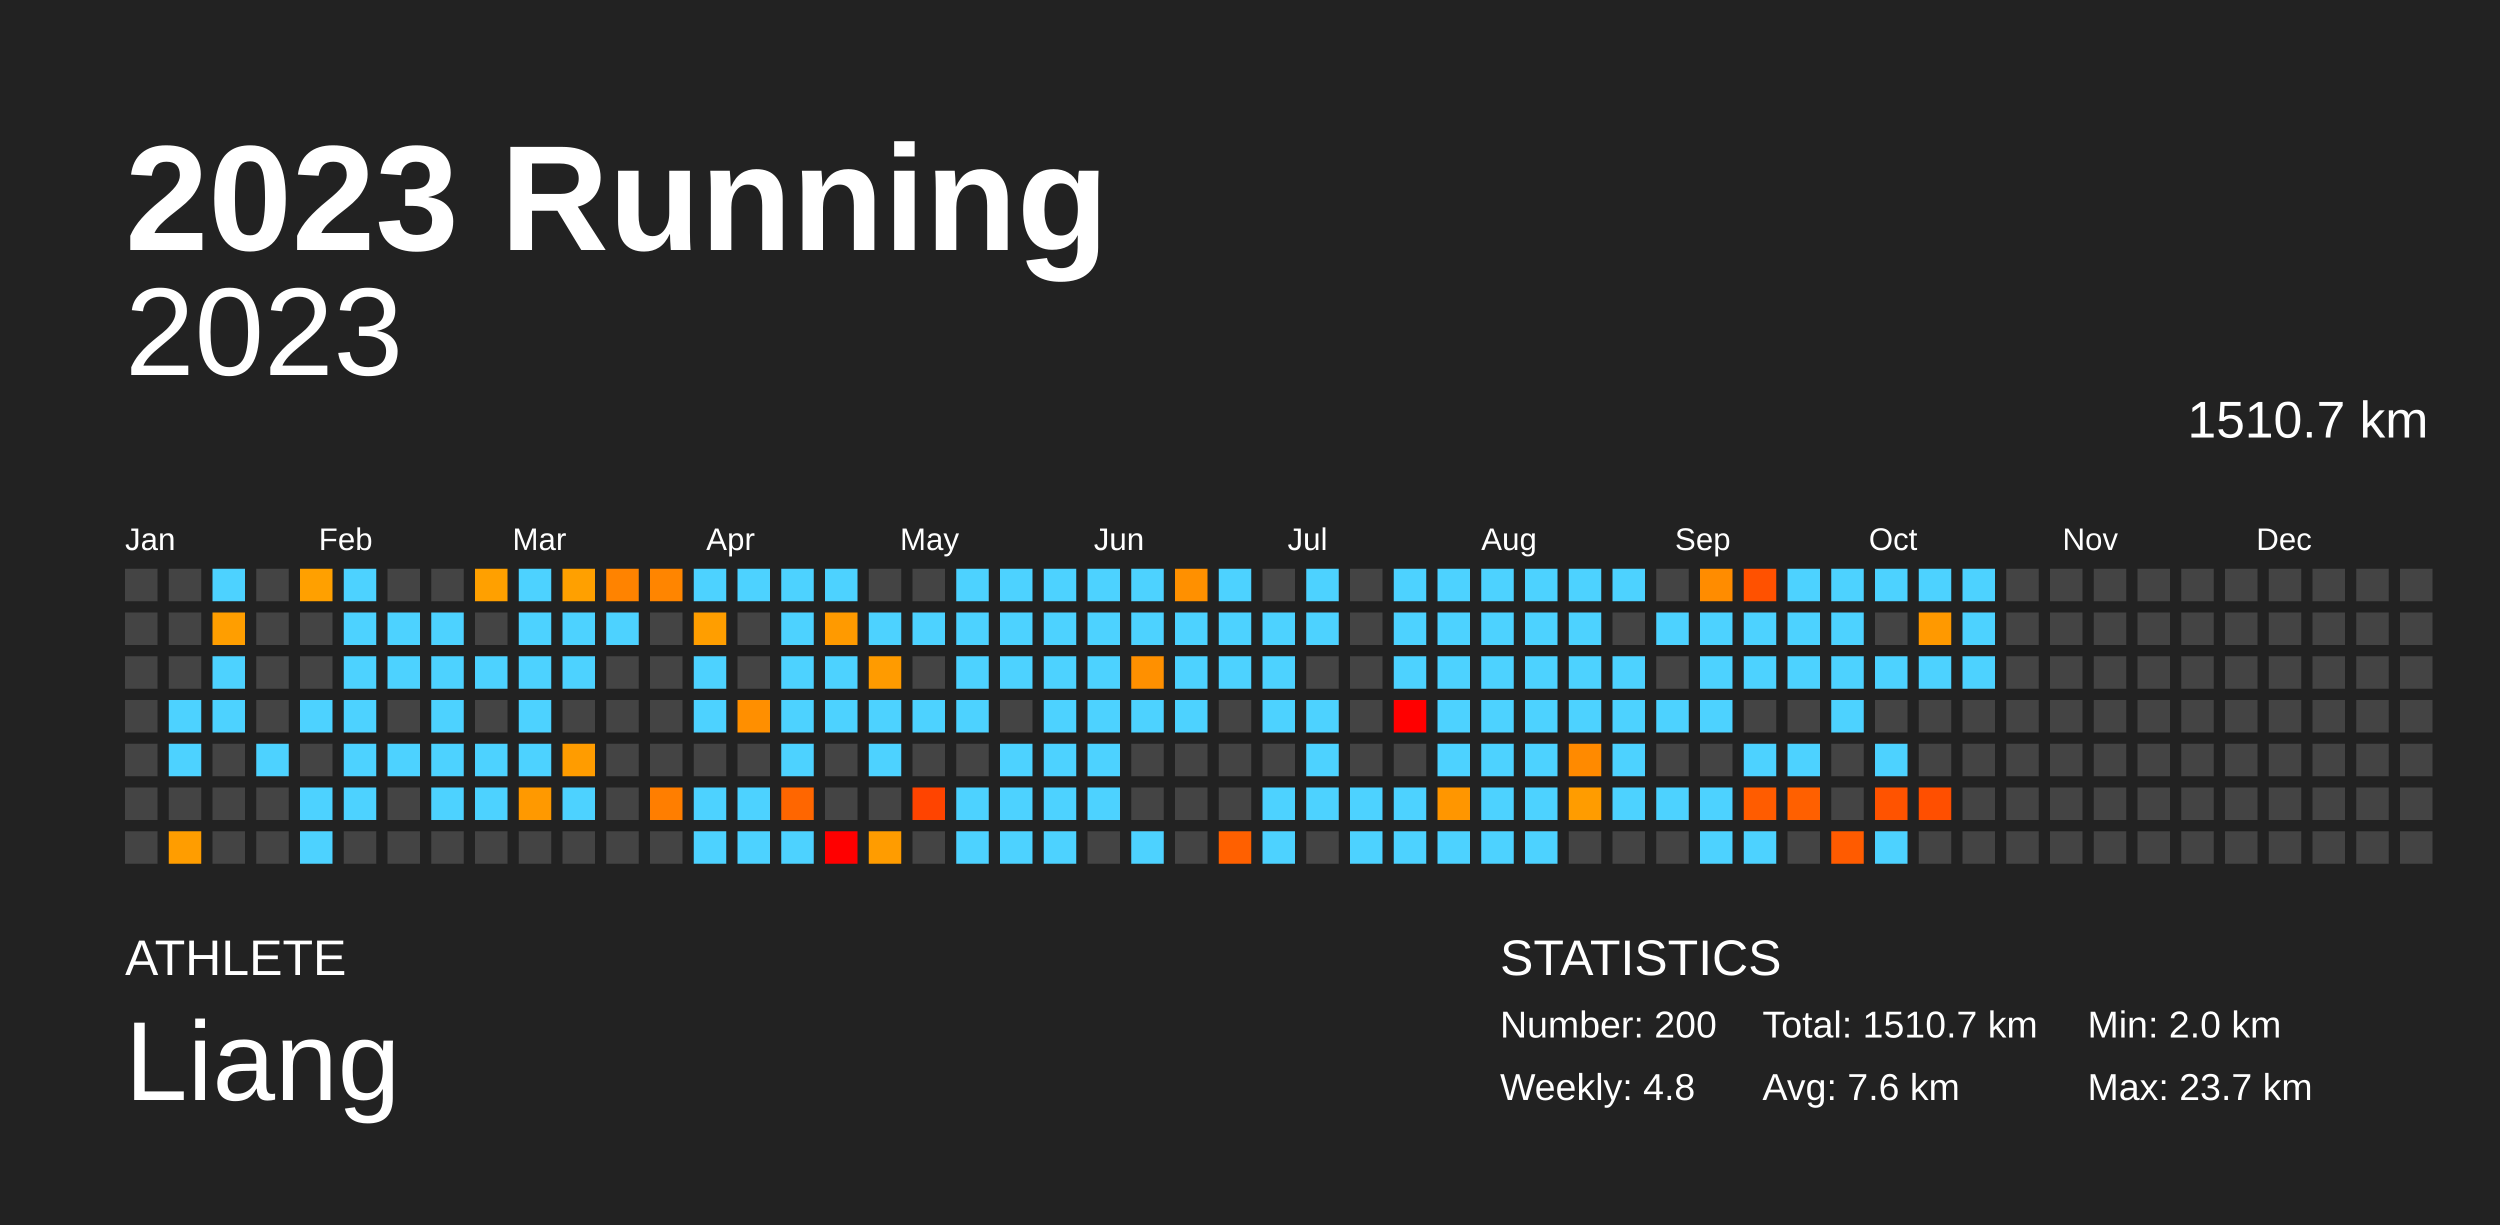
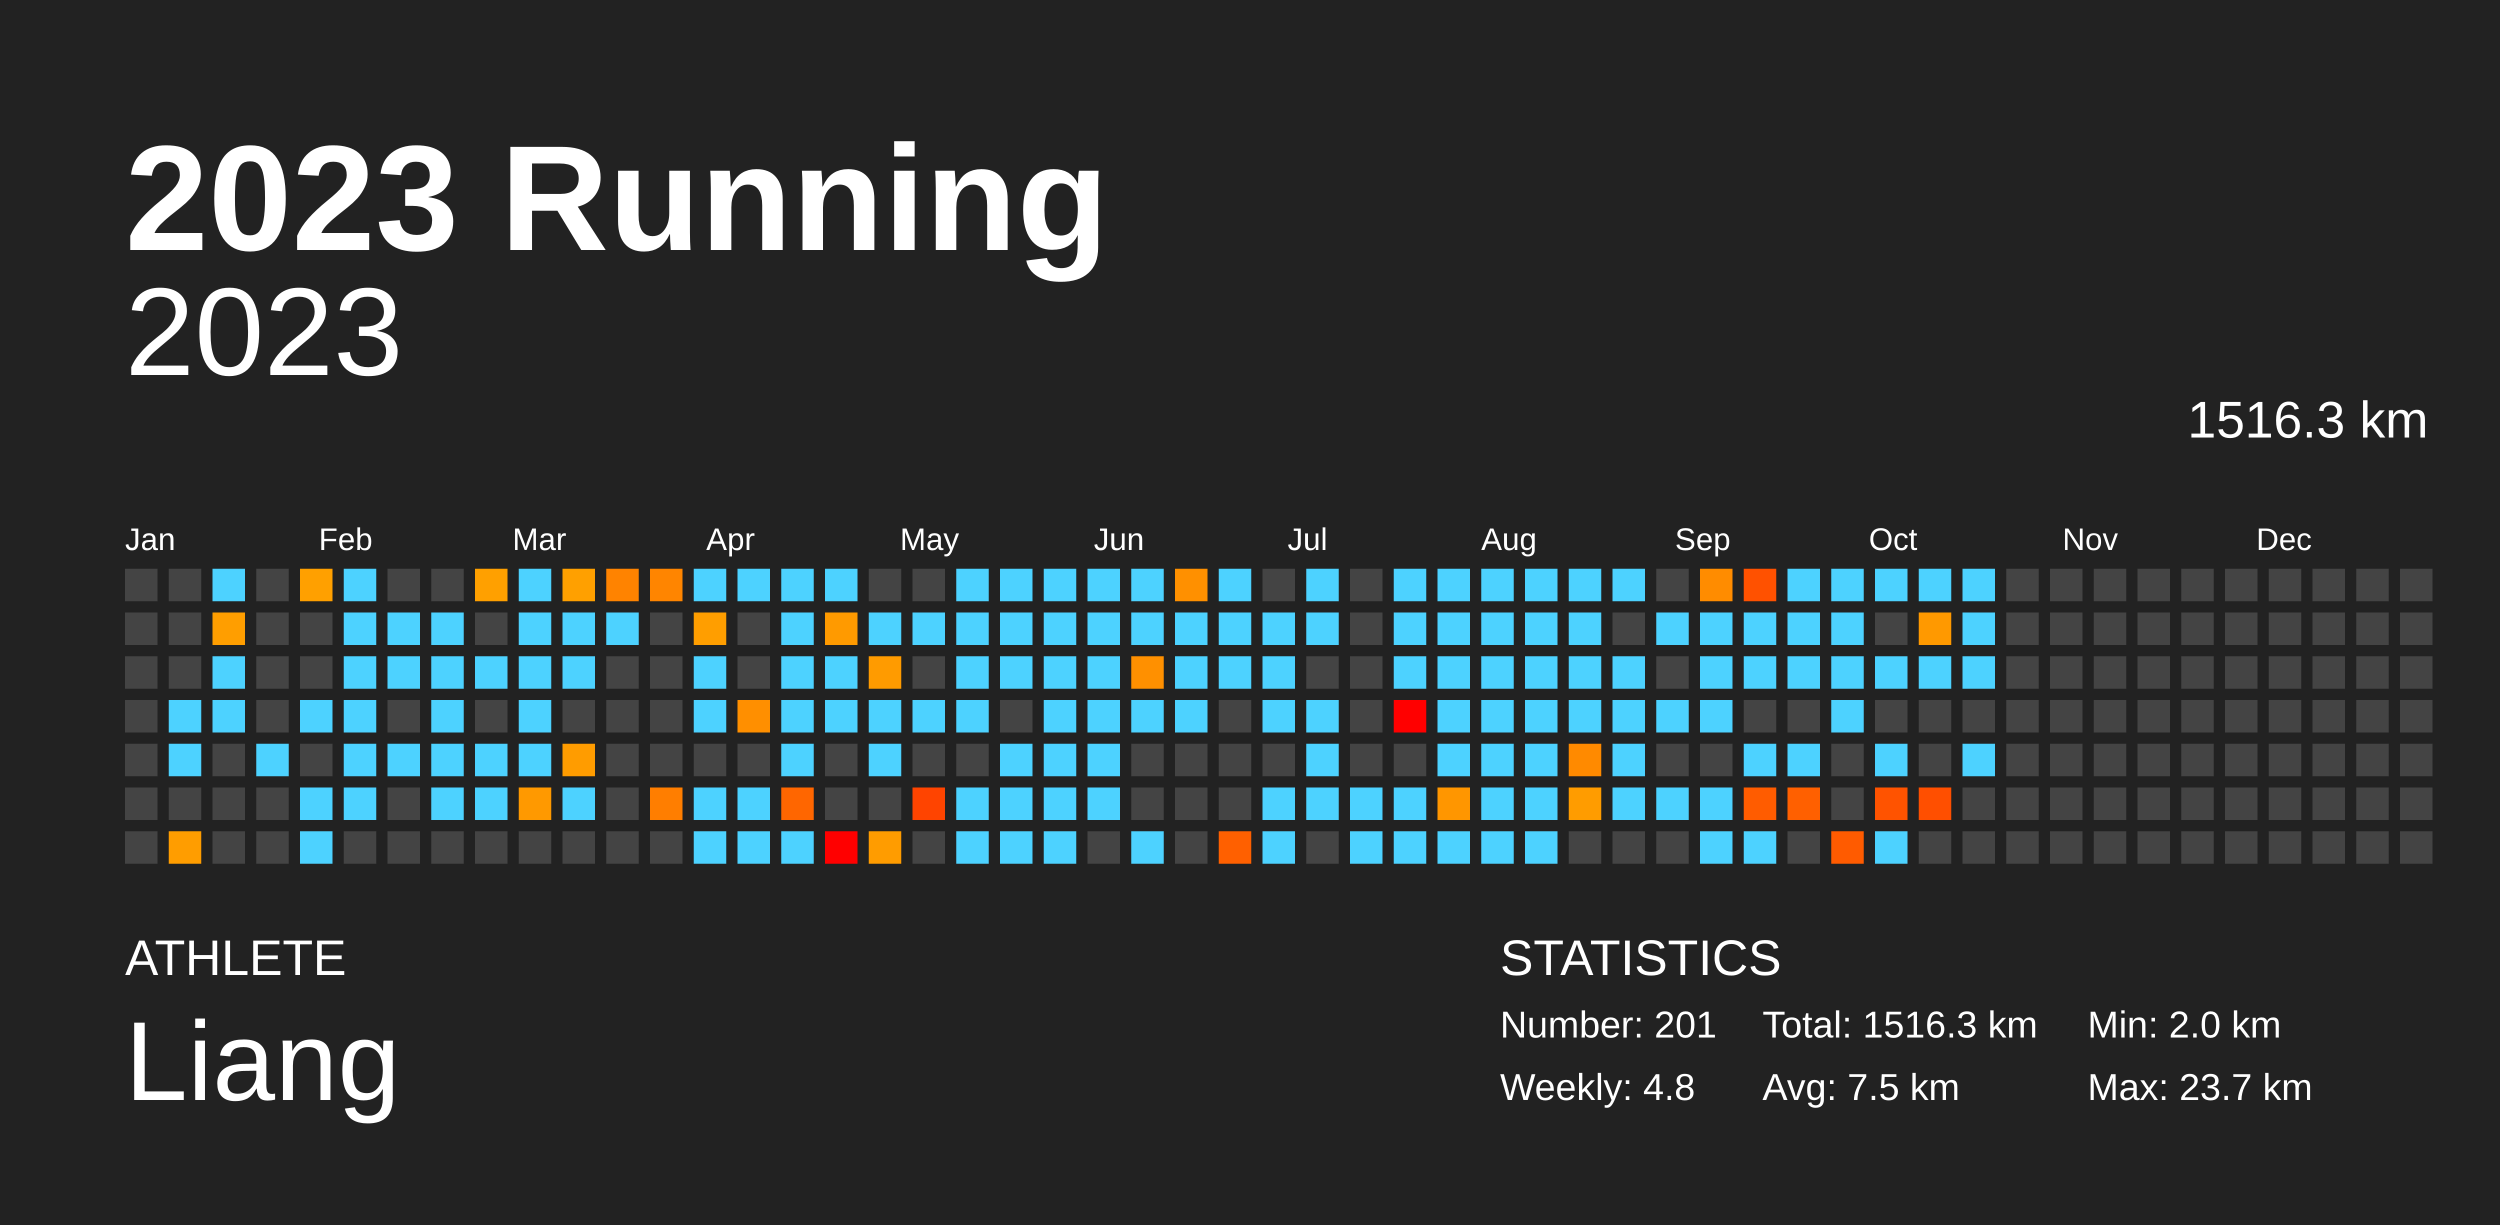
<svg xmlns="http://www.w3.org/2000/svg" baseProfile="full" height="98mm" version="1.1" viewBox="0,0,200,98" width="200mm">
  <defs />
  <rect fill="#222222" height="98" width="200" x="0" y="0" />
  <text fill="#FFFFFF" style="font-size:12px; font-family:Arial; font-weight:bold;" x="10" y="20">2023 Running</text>
  <text fill="#FFFFFF" style="font-size:4px; font-family:Arial" x="10" y="78">ATHLETE</text>
  <text fill="#FFFFFF" style="font-size:9px; font-family:Arial" x="10" y="88">Liang</text>
  <text fill="#FFFFFF" style="font-size:4px; font-family:Arial" x="120" y="78">STATISTICS</text>
-   <text fill="#FFFFFF" style="font-size:3px; font-family:Arial" x="120" y="83">Number: 200</text>
+   <text fill="#FFFFFF" style="font-size:3px; font-family:Arial" x="120" y="83">Number: 201</text>
  <text fill="#FFFFFF" style="font-size:3px; font-family:Arial" x="120" y="88">Weekly: 4.8</text>
-   <text fill="#FFFFFF" style="font-size:3px; font-family:Arial" x="141" y="83">Total: 1510.7 km</text>
-   <text fill="#FFFFFF" style="font-size:3px; font-family:Arial" x="141" y="88">Avg: 7.6 km</text>
+   <text fill="#FFFFFF" style="font-size:3px; font-family:Arial" x="141" y="83">Total: 1516.3 km</text>
+   <text fill="#FFFFFF" style="font-size:3px; font-family:Arial" x="141" y="88">Avg: 7.5 km</text>
  <text fill="#FFFFFF" style="font-size:3px; font-family:Arial" x="167" y="83">Min: 2.0 km</text>
  <text fill="#FFFFFF" style="font-size:3px; font-family:Arial" x="167" y="88">Max: 23.7 km</text>
  <text alignment-baseline="hanging" fill="#FFFFFF" style="font-size:10.0px; font-family:Arial;" x="10" y="30">2023</text>
-   <text alignment-baseline="hanging" fill="#FFFFFF" style="font-size:4.125px; font-family:Arial;" x="175" y="35">1510.7 km</text>
+   <text alignment-baseline="hanging" fill="#FFFFFF" style="font-size:4.125px; font-family:Arial;" x="175" y="35">1516.3 km</text>
  <text fill="#FFFFFF" style="font-size:2.5px; font-family:Arial" x="10.0" y="44">Jan</text>
  <text fill="#FFFFFF" style="font-size:2.5px; font-family:Arial" x="25.5" y="44">Feb</text>
  <text fill="#FFFFFF" style="font-size:2.5px; font-family:Arial" x="41.0" y="44">Mar</text>
  <text fill="#FFFFFF" style="font-size:2.5px; font-family:Arial" x="56.5" y="44">Apr</text>
  <text fill="#FFFFFF" style="font-size:2.5px; font-family:Arial" x="72.0" y="44">May</text>
  <text fill="#FFFFFF" style="font-size:2.5px; font-family:Arial" x="87.5" y="44">Jun</text>
  <text fill="#FFFFFF" style="font-size:2.5px; font-family:Arial" x="103.0" y="44">Jul</text>
  <text fill="#FFFFFF" style="font-size:2.5px; font-family:Arial" x="118.5" y="44">Aug</text>
  <text fill="#FFFFFF" style="font-size:2.5px; font-family:Arial" x="134.0" y="44">Sep</text>
  <text fill="#FFFFFF" style="font-size:2.5px; font-family:Arial" x="149.5" y="44">Oct</text>
  <text fill="#FFFFFF" style="font-size:2.5px; font-family:Arial" x="165.0" y="44">Nov</text>
  <text fill="#FFFFFF" style="font-size:2.5px; font-family:Arial" x="180.5" y="44">Dec</text>
  <rect fill="#444444" height="2.6" width="2.6" x="10.0" y="45.5" />
  <rect fill="#444444" height="2.6" width="2.6" x="10.0" y="49.0" />
  <rect fill="#444444" height="2.6" width="2.6" x="10.0" y="52.5" />
  <rect fill="#444444" height="2.6" width="2.6" x="10.0" y="56.0" />
  <rect fill="#444444" height="2.6" width="2.6" x="10.0" y="59.5" />
  <rect fill="#444444" height="2.6" width="2.6" x="10.0" y="63.0" />
  <rect fill="#444444" height="2.6" width="2.6" x="10.0" y="66.5" />
  <rect fill="#444444" height="2.6" width="2.6" x="13.5" y="45.5" />
  <rect fill="#444444" height="2.6" width="2.6" x="13.5" y="49.0" />
  <rect fill="#444444" height="2.6" width="2.6" x="13.5" y="52.5" />
  <rect fill="#4dd2ff" height="2.6" width="2.6" x="13.5" y="56.0" />
  <rect fill="#4dd2ff" height="2.6" width="2.6" x="13.5" y="59.5" />
  <rect fill="#444444" height="2.6" width="2.6" x="13.5" y="63.0" />
  <rect fill="#ff9d00" height="2.6" width="2.6" x="13.5" y="66.5" />
  <rect fill="#4dd2ff" height="2.6" width="2.6" x="17.0" y="45.5" />
  <rect fill="#ff9e00" height="2.6" width="2.6" x="17.0" y="49.0" />
  <rect fill="#4dd2ff" height="2.6" width="2.6" x="17.0" y="52.5" />
  <rect fill="#4dd2ff" height="2.6" width="2.6" x="17.0" y="56.0" />
  <rect fill="#444444" height="2.6" width="2.6" x="17.0" y="59.5" />
  <rect fill="#444444" height="2.6" width="2.6" x="17.0" y="63.0" />
  <rect fill="#444444" height="2.6" width="2.6" x="17.0" y="66.5" />
  <rect fill="#444444" height="2.6" width="2.6" x="20.5" y="45.5" />
  <rect fill="#444444" height="2.6" width="2.6" x="20.5" y="49.0" />
  <rect fill="#444444" height="2.6" width="2.6" x="20.5" y="52.5" />
  <rect fill="#444444" height="2.6" width="2.6" x="20.5" y="56.0" />
  <rect fill="#4dd2ff" height="2.6" width="2.6" x="20.5" y="59.5" />
  <rect fill="#444444" height="2.6" width="2.6" x="20.5" y="63.0" />
  <rect fill="#444444" height="2.6" width="2.6" x="20.5" y="66.5" />
  <rect fill="#ffa000" height="2.6" width="2.6" x="24.0" y="45.5" />
  <rect fill="#444444" height="2.6" width="2.6" x="24.0" y="49.0" />
  <rect fill="#444444" height="2.6" width="2.6" x="24.0" y="52.5" />
  <rect fill="#4dd2ff" height="2.6" width="2.6" x="24.0" y="56.0" />
  <rect fill="#444444" height="2.6" width="2.6" x="24.0" y="59.5" />
  <rect fill="#4dd2ff" height="2.6" width="2.6" x="24.0" y="63.0" />
  <rect fill="#4dd2ff" height="2.6" width="2.6" x="24.0" y="66.5" />
  <rect fill="#4dd2ff" height="2.6" width="2.6" x="27.5" y="45.5" />
  <rect fill="#4dd2ff" height="2.6" width="2.6" x="27.5" y="49.0" />
  <rect fill="#4dd2ff" height="2.6" width="2.6" x="27.5" y="52.5" />
  <rect fill="#4dd2ff" height="2.6" width="2.6" x="27.5" y="56.0" />
  <rect fill="#4dd2ff" height="2.6" width="2.6" x="27.5" y="59.5" />
  <rect fill="#4dd2ff" height="2.6" width="2.6" x="27.5" y="63.0" />
  <rect fill="#444444" height="2.6" width="2.6" x="27.5" y="66.5" />
  <rect fill="#444444" height="2.6" width="2.6" x="31.0" y="45.5" />
  <rect fill="#4dd2ff" height="2.6" width="2.6" x="31.0" y="49.0" />
  <rect fill="#4dd2ff" height="2.6" width="2.6" x="31.0" y="52.5" />
  <rect fill="#444444" height="2.6" width="2.6" x="31.0" y="56.0" />
  <rect fill="#4dd2ff" height="2.6" width="2.6" x="31.0" y="59.5" />
  <rect fill="#444444" height="2.6" width="2.6" x="31.0" y="63.0" />
  <rect fill="#444444" height="2.6" width="2.6" x="31.0" y="66.5" />
  <rect fill="#444444" height="2.6" width="2.6" x="34.5" y="45.5" />
  <rect fill="#4dd2ff" height="2.6" width="2.6" x="34.5" y="49.0" />
  <rect fill="#4dd2ff" height="2.6" width="2.6" x="34.5" y="52.5" />
  <rect fill="#4dd2ff" height="2.6" width="2.6" x="34.5" y="56.0" />
  <rect fill="#4dd2ff" height="2.6" width="2.6" x="34.5" y="59.5" />
  <rect fill="#4dd2ff" height="2.6" width="2.6" x="34.5" y="63.0" />
  <rect fill="#444444" height="2.6" width="2.6" x="34.5" y="66.5" />
  <rect fill="#ffa000" height="2.6" width="2.6" x="38.0" y="45.5" />
  <rect fill="#444444" height="2.6" width="2.6" x="38.0" y="49.0" />
  <rect fill="#4dd2ff" height="2.6" width="2.6" x="38.0" y="52.5" />
  <rect fill="#444444" height="2.6" width="2.6" x="38.0" y="56.0" />
  <rect fill="#4dd2ff" height="2.6" width="2.6" x="38.0" y="59.5" />
  <rect fill="#4dd2ff" height="2.6" width="2.6" x="38.0" y="63.0" />
  <rect fill="#444444" height="2.6" width="2.6" x="38.0" y="66.5" />
  <rect fill="#4dd2ff" height="2.6" width="2.6" x="41.5" y="45.5" />
  <rect fill="#4dd2ff" height="2.6" width="2.6" x="41.5" y="49.0" />
  <rect fill="#4dd2ff" height="2.6" width="2.6" x="41.5" y="52.5" />
  <rect fill="#4dd2ff" height="2.6" width="2.6" x="41.5" y="56.0" />
  <rect fill="#4dd2ff" height="2.6" width="2.6" x="41.5" y="59.5" />
  <rect fill="#ff9900" height="2.6" width="2.6" x="41.5" y="63.0" />
  <rect fill="#444444" height="2.6" width="2.6" x="41.5" y="66.5" />
  <rect fill="#ffa000" height="2.6" width="2.6" x="45.0" y="45.5" />
  <rect fill="#4dd2ff" height="2.6" width="2.6" x="45.0" y="49.0" />
  <rect fill="#4dd2ff" height="2.6" width="2.6" x="45.0" y="52.5" />
  <rect fill="#444444" height="2.6" width="2.6" x="45.0" y="56.0" />
  <rect fill="#ff9c00" height="2.6" width="2.6" x="45.0" y="59.5" />
  <rect fill="#4dd2ff" height="2.6" width="2.6" x="45.0" y="63.0" />
  <rect fill="#444444" height="2.6" width="2.6" x="45.0" y="66.5" />
  <rect fill="#ff8300" height="2.6" width="2.6" x="48.5" y="45.5" />
  <rect fill="#4dd2ff" height="2.6" width="2.6" x="48.5" y="49.0" />
  <rect fill="#444444" height="2.6" width="2.6" x="48.5" y="52.5" />
  <rect fill="#444444" height="2.6" width="2.6" x="48.5" y="56.0" />
  <rect fill="#444444" height="2.6" width="2.6" x="48.5" y="59.5" />
  <rect fill="#444444" height="2.6" width="2.6" x="48.5" y="63.0" />
  <rect fill="#444444" height="2.6" width="2.6" x="48.5" y="66.5" />
  <rect fill="#ff8500" height="2.6" width="2.6" x="52.0" y="45.5" />
  <rect fill="#444444" height="2.6" width="2.6" x="52.0" y="49.0" />
  <rect fill="#444444" height="2.6" width="2.6" x="52.0" y="52.5" />
  <rect fill="#444444" height="2.6" width="2.6" x="52.0" y="56.0" />
  <rect fill="#444444" height="2.6" width="2.6" x="52.0" y="59.5" />
  <rect fill="#ff7e00" height="2.6" width="2.6" x="52.0" y="63.0" />
  <rect fill="#444444" height="2.6" width="2.6" x="52.0" y="66.5" />
  <rect fill="#4dd2ff" height="2.6" width="2.6" x="55.5" y="45.5" />
  <rect fill="#ff9e00" height="2.6" width="2.6" x="55.5" y="49.0" />
  <rect fill="#4dd2ff" height="2.6" width="2.6" x="55.5" y="52.5" />
  <rect fill="#4dd2ff" height="2.6" width="2.6" x="55.5" y="56.0" />
  <rect fill="#444444" height="2.6" width="2.6" x="55.5" y="59.5" />
  <rect fill="#4dd2ff" height="2.6" width="2.6" x="55.5" y="63.0" />
  <rect fill="#4dd2ff" height="2.6" width="2.6" x="55.5" y="66.5" />
  <rect fill="#4dd2ff" height="2.6" width="2.6" x="59.0" y="45.5" />
  <rect fill="#444444" height="2.6" width="2.6" x="59.0" y="49.0" />
  <rect fill="#444444" height="2.6" width="2.6" x="59.0" y="52.5" />
  <rect fill="#ff8f00" height="2.6" width="2.6" x="59.0" y="56.0" />
  <rect fill="#444444" height="2.6" width="2.6" x="59.0" y="59.5" />
  <rect fill="#4dd2ff" height="2.6" width="2.6" x="59.0" y="63.0" />
  <rect fill="#4dd2ff" height="2.6" width="2.6" x="59.0" y="66.5" />
  <rect fill="#4dd2ff" height="2.6" width="2.6" x="62.5" y="45.5" />
  <rect fill="#4dd2ff" height="2.6" width="2.6" x="62.5" y="49.0" />
  <rect fill="#4dd2ff" height="2.6" width="2.6" x="62.5" y="52.5" />
  <rect fill="#4dd2ff" height="2.6" width="2.6" x="62.5" y="56.0" />
  <rect fill="#4dd2ff" height="2.6" width="2.6" x="62.5" y="59.5" />
  <rect fill="#ff6600" height="2.6" width="2.6" x="62.5" y="63.0" />
  <rect fill="#4dd2ff" height="2.6" width="2.6" x="62.5" y="66.5" />
  <rect fill="#4dd2ff" height="2.6" width="2.6" x="66.0" y="45.5" />
  <rect fill="#ff9a00" height="2.6" width="2.6" x="66.0" y="49.0" />
  <rect fill="#4dd2ff" height="2.6" width="2.6" x="66.0" y="52.5" />
  <rect fill="#4dd2ff" height="2.6" width="2.6" x="66.0" y="56.0" />
  <rect fill="#444444" height="2.6" width="2.6" x="66.0" y="59.5" />
  <rect fill="#444444" height="2.6" width="2.6" x="66.0" y="63.0" />
  <rect fill="red" height="2.6" width="2.6" x="66.0" y="66.5" />
  <rect fill="#444444" height="2.6" width="2.6" x="69.5" y="45.5" />
  <rect fill="#4dd2ff" height="2.6" width="2.6" x="69.5" y="49.0" />
  <rect fill="#ff9b00" height="2.6" width="2.6" x="69.5" y="52.5" />
  <rect fill="#4dd2ff" height="2.6" width="2.6" x="69.5" y="56.0" />
  <rect fill="#4dd2ff" height="2.6" width="2.6" x="69.5" y="59.5" />
  <rect fill="#444444" height="2.6" width="2.6" x="69.5" y="63.0" />
  <rect fill="#ff9c00" height="2.6" width="2.6" x="69.5" y="66.5" />
  <rect fill="#444444" height="2.6" width="2.6" x="73.0" y="45.5" />
  <rect fill="#4dd2ff" height="2.6" width="2.6" x="73.0" y="49.0" />
  <rect fill="#444444" height="2.6" width="2.6" x="73.0" y="52.5" />
  <rect fill="#4dd2ff" height="2.6" width="2.6" x="73.0" y="56.0" />
  <rect fill="#444444" height="2.6" width="2.6" x="73.0" y="59.5" />
  <rect fill="#ff4400" height="2.6" width="2.6" x="73.0" y="63.0" />
  <rect fill="#444444" height="2.6" width="2.6" x="73.0" y="66.5" />
  <rect fill="#4dd2ff" height="2.6" width="2.6" x="76.5" y="45.5" />
  <rect fill="#4dd2ff" height="2.6" width="2.6" x="76.5" y="49.0" />
  <rect fill="#4dd2ff" height="2.6" width="2.6" x="76.5" y="52.5" />
  <rect fill="#4dd2ff" height="2.6" width="2.6" x="76.5" y="56.0" />
  <rect fill="#444444" height="2.6" width="2.6" x="76.5" y="59.5" />
  <rect fill="#4dd2ff" height="2.6" width="2.6" x="76.5" y="63.0" />
  <rect fill="#4dd2ff" height="2.6" width="2.6" x="76.5" y="66.5" />
  <rect fill="#4dd2ff" height="2.6" width="2.6" x="80.0" y="45.5" />
  <rect fill="#4dd2ff" height="2.6" width="2.6" x="80.0" y="49.0" />
  <rect fill="#4dd2ff" height="2.6" width="2.6" x="80.0" y="52.5" />
  <rect fill="#444444" height="2.6" width="2.6" x="80.0" y="56.0" />
  <rect fill="#4dd2ff" height="2.6" width="2.6" x="80.0" y="59.5" />
  <rect fill="#4dd2ff" height="2.6" width="2.6" x="80.0" y="63.0" />
  <rect fill="#4dd2ff" height="2.6" width="2.6" x="80.0" y="66.5" />
  <rect fill="#4dd2ff" height="2.6" width="2.6" x="83.5" y="45.5" />
  <rect fill="#4dd2ff" height="2.6" width="2.6" x="83.5" y="49.0" />
  <rect fill="#4dd2ff" height="2.6" width="2.6" x="83.5" y="52.5" />
  <rect fill="#4dd2ff" height="2.6" width="2.6" x="83.5" y="56.0" />
  <rect fill="#4dd2ff" height="2.6" width="2.6" x="83.5" y="59.5" />
  <rect fill="#4dd2ff" height="2.6" width="2.6" x="83.5" y="63.0" />
  <rect fill="#4dd2ff" height="2.6" width="2.6" x="83.5" y="66.5" />
  <rect fill="#4dd2ff" height="2.6" width="2.6" x="87.0" y="45.5" />
  <rect fill="#4dd2ff" height="2.6" width="2.6" x="87.0" y="49.0" />
  <rect fill="#4dd2ff" height="2.6" width="2.6" x="87.0" y="52.5" />
  <rect fill="#4dd2ff" height="2.6" width="2.6" x="87.0" y="56.0" />
  <rect fill="#4dd2ff" height="2.6" width="2.6" x="87.0" y="59.5" />
  <rect fill="#4dd2ff" height="2.6" width="2.6" x="87.0" y="63.0" />
  <rect fill="#444444" height="2.6" width="2.6" x="87.0" y="66.5" />
  <rect fill="#4dd2ff" height="2.6" width="2.6" x="90.5" y="45.5" />
  <rect fill="#4dd2ff" height="2.6" width="2.6" x="90.5" y="49.0" />
  <rect fill="#ff9000" height="2.6" width="2.6" x="90.5" y="52.5" />
  <rect fill="#4dd2ff" height="2.6" width="2.6" x="90.5" y="56.0" />
  <rect fill="#444444" height="2.6" width="2.6" x="90.5" y="59.5" />
  <rect fill="#444444" height="2.6" width="2.6" x="90.5" y="63.0" />
  <rect fill="#4dd2ff" height="2.6" width="2.6" x="90.5" y="66.5" />
  <rect fill="#ff9000" height="2.6" width="2.6" x="94.0" y="45.5" />
  <rect fill="#4dd2ff" height="2.6" width="2.6" x="94.0" y="49.0" />
  <rect fill="#4dd2ff" height="2.6" width="2.6" x="94.0" y="52.5" />
  <rect fill="#4dd2ff" height="2.6" width="2.6" x="94.0" y="56.0" />
  <rect fill="#444444" height="2.6" width="2.6" x="94.0" y="59.5" />
  <rect fill="#444444" height="2.6" width="2.6" x="94.0" y="63.0" />
  <rect fill="#444444" height="2.6" width="2.6" x="94.0" y="66.5" />
  <rect fill="#4dd2ff" height="2.6" width="2.6" x="97.5" y="45.5" />
  <rect fill="#4dd2ff" height="2.6" width="2.6" x="97.5" y="49.0" />
  <rect fill="#4dd2ff" height="2.6" width="2.6" x="97.5" y="52.5" />
  <rect fill="#444444" height="2.6" width="2.6" x="97.5" y="56.0" />
  <rect fill="#444444" height="2.6" width="2.6" x="97.5" y="59.5" />
  <rect fill="#444444" height="2.6" width="2.6" x="97.5" y="63.0" />
  <rect fill="#ff6000" height="2.6" width="2.6" x="97.5" y="66.5" />
  <rect fill="#444444" height="2.6" width="2.6" x="101.0" y="45.5" />
  <rect fill="#4dd2ff" height="2.6" width="2.6" x="101.0" y="49.0" />
  <rect fill="#4dd2ff" height="2.6" width="2.6" x="101.0" y="52.5" />
  <rect fill="#4dd2ff" height="2.6" width="2.6" x="101.0" y="56.0" />
  <rect fill="#444444" height="2.6" width="2.6" x="101.0" y="59.5" />
  <rect fill="#4dd2ff" height="2.6" width="2.6" x="101.0" y="63.0" />
  <rect fill="#4dd2ff" height="2.6" width="2.6" x="101.0" y="66.5" />
  <rect fill="#4dd2ff" height="2.6" width="2.6" x="104.5" y="45.5" />
  <rect fill="#4dd2ff" height="2.6" width="2.6" x="104.5" y="49.0" />
  <rect fill="#444444" height="2.6" width="2.6" x="104.5" y="52.5" />
  <rect fill="#4dd2ff" height="2.6" width="2.6" x="104.5" y="56.0" />
  <rect fill="#4dd2ff" height="2.6" width="2.6" x="104.5" y="59.5" />
  <rect fill="#4dd2ff" height="2.6" width="2.6" x="104.5" y="63.0" />
  <rect fill="#444444" height="2.6" width="2.6" x="104.5" y="66.5" />
  <rect fill="#444444" height="2.6" width="2.6" x="108.0" y="45.5" />
  <rect fill="#444444" height="2.6" width="2.6" x="108.0" y="49.0" />
  <rect fill="#444444" height="2.6" width="2.6" x="108.0" y="52.5" />
  <rect fill="#444444" height="2.6" width="2.6" x="108.0" y="56.0" />
  <rect fill="#444444" height="2.6" width="2.6" x="108.0" y="59.5" />
  <rect fill="#4dd2ff" height="2.6" width="2.6" x="108.0" y="63.0" />
  <rect fill="#4dd2ff" height="2.6" width="2.6" x="108.0" y="66.5" />
  <rect fill="#4dd2ff" height="2.6" width="2.6" x="111.5" y="45.5" />
  <rect fill="#4dd2ff" height="2.6" width="2.6" x="111.5" y="49.0" />
  <rect fill="#4dd2ff" height="2.6" width="2.6" x="111.5" y="52.5" />
  <rect fill="red" height="2.6" width="2.6" x="111.5" y="56.0" />
  <rect fill="#444444" height="2.6" width="2.6" x="111.5" y="59.5" />
  <rect fill="#4dd2ff" height="2.6" width="2.6" x="111.5" y="63.0" />
  <rect fill="#4dd2ff" height="2.6" width="2.6" x="111.5" y="66.5" />
  <rect fill="#4dd2ff" height="2.6" width="2.6" x="115.0" y="45.5" />
  <rect fill="#4dd2ff" height="2.6" width="2.6" x="115.0" y="49.0" />
  <rect fill="#4dd2ff" height="2.6" width="2.6" x="115.0" y="52.5" />
  <rect fill="#4dd2ff" height="2.6" width="2.6" x="115.0" y="56.0" />
  <rect fill="#4dd2ff" height="2.6" width="2.6" x="115.0" y="59.5" />
  <rect fill="#ff9600" height="2.6" width="2.6" x="115.0" y="63.0" />
  <rect fill="#4dd2ff" height="2.6" width="2.6" x="115.0" y="66.5" />
  <rect fill="#4dd2ff" height="2.6" width="2.6" x="118.5" y="45.5" />
  <rect fill="#4dd2ff" height="2.6" width="2.6" x="118.5" y="49.0" />
  <rect fill="#4dd2ff" height="2.6" width="2.6" x="118.5" y="52.5" />
  <rect fill="#4dd2ff" height="2.6" width="2.6" x="118.5" y="56.0" />
  <rect fill="#4dd2ff" height="2.6" width="2.6" x="118.5" y="59.5" />
  <rect fill="#4dd2ff" height="2.6" width="2.6" x="118.5" y="63.0" />
  <rect fill="#4dd2ff" height="2.6" width="2.6" x="118.5" y="66.5" />
  <rect fill="#4dd2ff" height="2.6" width="2.6" x="122.0" y="45.5" />
  <rect fill="#4dd2ff" height="2.6" width="2.6" x="122.0" y="49.0" />
  <rect fill="#4dd2ff" height="2.6" width="2.6" x="122.0" y="52.5" />
  <rect fill="#4dd2ff" height="2.6" width="2.6" x="122.0" y="56.0" />
  <rect fill="#4dd2ff" height="2.6" width="2.6" x="122.0" y="59.5" />
  <rect fill="#4dd2ff" height="2.6" width="2.6" x="122.0" y="63.0" />
  <rect fill="#4dd2ff" height="2.6" width="2.6" x="122.0" y="66.5" />
  <rect fill="#4dd2ff" height="2.6" width="2.6" x="125.5" y="45.5" />
  <rect fill="#4dd2ff" height="2.6" width="2.6" x="125.5" y="49.0" />
  <rect fill="#4dd2ff" height="2.6" width="2.6" x="125.5" y="52.5" />
  <rect fill="#4dd2ff" height="2.6" width="2.6" x="125.5" y="56.0" />
  <rect fill="#ff8a00" height="2.6" width="2.6" x="125.5" y="59.5" />
  <rect fill="#ff9c00" height="2.6" width="2.6" x="125.5" y="63.0" />
  <rect fill="#444444" height="2.6" width="2.6" x="125.5" y="66.5" />
  <rect fill="#4dd2ff" height="2.6" width="2.6" x="129.0" y="45.5" />
  <rect fill="#444444" height="2.6" width="2.6" x="129.0" y="49.0" />
  <rect fill="#4dd2ff" height="2.6" width="2.6" x="129.0" y="52.5" />
  <rect fill="#4dd2ff" height="2.6" width="2.6" x="129.0" y="56.0" />
  <rect fill="#4dd2ff" height="2.6" width="2.6" x="129.0" y="59.5" />
  <rect fill="#4dd2ff" height="2.6" width="2.6" x="129.0" y="63.0" />
  <rect fill="#444444" height="2.6" width="2.6" x="129.0" y="66.5" />
  <rect fill="#444444" height="2.6" width="2.6" x="132.5" y="45.5" />
  <rect fill="#4dd2ff" height="2.6" width="2.6" x="132.5" y="49.0" />
  <rect fill="#444444" height="2.6" width="2.6" x="132.5" y="52.5" />
  <rect fill="#4dd2ff" height="2.6" width="2.6" x="132.5" y="56.0" />
  <rect fill="#444444" height="2.6" width="2.6" x="132.5" y="59.5" />
  <rect fill="#4dd2ff" height="2.6" width="2.6" x="132.5" y="63.0" />
  <rect fill="#444444" height="2.6" width="2.6" x="132.5" y="66.5" />
  <rect fill="#ff8c00" height="2.6" width="2.6" x="136.0" y="45.5" />
  <rect fill="#4dd2ff" height="2.6" width="2.6" x="136.0" y="49.0" />
  <rect fill="#4dd2ff" height="2.6" width="2.6" x="136.0" y="52.5" />
  <rect fill="#4dd2ff" height="2.6" width="2.6" x="136.0" y="56.0" />
  <rect fill="#444444" height="2.6" width="2.6" x="136.0" y="59.5" />
  <rect fill="#4dd2ff" height="2.6" width="2.6" x="136.0" y="63.0" />
  <rect fill="#4dd2ff" height="2.6" width="2.6" x="136.0" y="66.5" />
  <rect fill="#ff5100" height="2.6" width="2.6" x="139.5" y="45.5" />
  <rect fill="#4dd2ff" height="2.6" width="2.6" x="139.5" y="49.0" />
  <rect fill="#4dd2ff" height="2.6" width="2.6" x="139.5" y="52.5" />
  <rect fill="#444444" height="2.6" width="2.6" x="139.5" y="56.0" />
  <rect fill="#4dd2ff" height="2.6" width="2.6" x="139.5" y="59.5" />
  <rect fill="#ff5c00" height="2.6" width="2.6" x="139.5" y="63.0" />
  <rect fill="#4dd2ff" height="2.6" width="2.6" x="139.5" y="66.5" />
  <rect fill="#4dd2ff" height="2.6" width="2.6" x="143.0" y="45.5" />
  <rect fill="#4dd2ff" height="2.6" width="2.6" x="143.0" y="49.0" />
  <rect fill="#4dd2ff" height="2.6" width="2.6" x="143.0" y="52.5" />
  <rect fill="#444444" height="2.6" width="2.6" x="143.0" y="56.0" />
  <rect fill="#4dd2ff" height="2.6" width="2.6" x="143.0" y="59.5" />
  <rect fill="#ff6000" height="2.6" width="2.6" x="143.0" y="63.0" />
  <rect fill="#444444" height="2.6" width="2.6" x="143.0" y="66.5" />
  <rect fill="#4dd2ff" height="2.6" width="2.6" x="146.5" y="45.5" />
  <rect fill="#4dd2ff" height="2.6" width="2.6" x="146.5" y="49.0" />
  <rect fill="#4dd2ff" height="2.6" width="2.6" x="146.5" y="52.5" />
  <rect fill="#4dd2ff" height="2.6" width="2.6" x="146.5" y="56.0" />
  <rect fill="#444444" height="2.6" width="2.6" x="146.5" y="59.5" />
  <rect fill="#444444" height="2.6" width="2.6" x="146.5" y="63.0" />
  <rect fill="#ff5b00" height="2.6" width="2.6" x="146.5" y="66.5" />
  <rect fill="#4dd2ff" height="2.6" width="2.6" x="150.0" y="45.5" />
  <rect fill="#444444" height="2.6" width="2.6" x="150.0" y="49.0" />
  <rect fill="#4dd2ff" height="2.6" width="2.6" x="150.0" y="52.5" />
  <rect fill="#444444" height="2.6" width="2.6" x="150.0" y="56.0" />
  <rect fill="#4dd2ff" height="2.6" width="2.6" x="150.0" y="59.5" />
  <rect fill="#ff5300" height="2.6" width="2.6" x="150.0" y="63.0" />
  <rect fill="#4dd2ff" height="2.6" width="2.6" x="150.0" y="66.5" />
  <rect fill="#4dd2ff" height="2.6" width="2.6" x="153.5" y="45.5" />
  <rect fill="#ff9900" height="2.6" width="2.6" x="153.5" y="49.0" />
  <rect fill="#4dd2ff" height="2.6" width="2.6" x="153.5" y="52.5" />
  <rect fill="#444444" height="2.6" width="2.6" x="153.5" y="56.0" />
  <rect fill="#444444" height="2.6" width="2.6" x="153.5" y="59.5" />
  <rect fill="#ff4f00" height="2.6" width="2.6" x="153.5" y="63.0" />
  <rect fill="#444444" height="2.6" width="2.6" x="153.5" y="66.5" />
  <rect fill="#4dd2ff" height="2.6" width="2.6" x="157.0" y="45.5" />
  <rect fill="#4dd2ff" height="2.6" width="2.6" x="157.0" y="49.0" />
  <rect fill="#4dd2ff" height="2.6" width="2.6" x="157.0" y="52.5" />
  <rect fill="#444444" height="2.6" width="2.6" x="157.0" y="56.0" />
-   <rect fill="#444444" height="2.6" width="2.6" x="157.0" y="59.5" />
+   <rect fill="#4dd2ff" height="2.6" width="2.6" x="157.0" y="59.5" />
  <rect fill="#444444" height="2.6" width="2.6" x="157.0" y="63.0" />
  <rect fill="#444444" height="2.6" width="2.6" x="157.0" y="66.5" />
  <rect fill="#444444" height="2.6" width="2.6" x="160.5" y="45.5" />
  <rect fill="#444444" height="2.6" width="2.6" x="160.5" y="49.0" />
  <rect fill="#444444" height="2.6" width="2.6" x="160.5" y="52.5" />
  <rect fill="#444444" height="2.6" width="2.6" x="160.5" y="56.0" />
  <rect fill="#444444" height="2.6" width="2.6" x="160.5" y="59.5" />
  <rect fill="#444444" height="2.6" width="2.6" x="160.5" y="63.0" />
  <rect fill="#444444" height="2.6" width="2.6" x="160.5" y="66.5" />
  <rect fill="#444444" height="2.6" width="2.6" x="164.0" y="45.5" />
  <rect fill="#444444" height="2.6" width="2.6" x="164.0" y="49.0" />
  <rect fill="#444444" height="2.6" width="2.6" x="164.0" y="52.5" />
  <rect fill="#444444" height="2.6" width="2.6" x="164.0" y="56.0" />
  <rect fill="#444444" height="2.6" width="2.6" x="164.0" y="59.5" />
  <rect fill="#444444" height="2.6" width="2.6" x="164.0" y="63.0" />
  <rect fill="#444444" height="2.6" width="2.6" x="164.0" y="66.5" />
  <rect fill="#444444" height="2.6" width="2.6" x="167.5" y="45.5" />
  <rect fill="#444444" height="2.6" width="2.6" x="167.5" y="49.0" />
  <rect fill="#444444" height="2.6" width="2.6" x="167.5" y="52.5" />
  <rect fill="#444444" height="2.6" width="2.6" x="167.5" y="56.0" />
  <rect fill="#444444" height="2.6" width="2.6" x="167.5" y="59.5" />
  <rect fill="#444444" height="2.6" width="2.6" x="167.5" y="63.0" />
  <rect fill="#444444" height="2.6" width="2.6" x="167.5" y="66.5" />
  <rect fill="#444444" height="2.6" width="2.6" x="171.0" y="45.5" />
  <rect fill="#444444" height="2.6" width="2.6" x="171.0" y="49.0" />
  <rect fill="#444444" height="2.6" width="2.6" x="171.0" y="52.5" />
  <rect fill="#444444" height="2.6" width="2.6" x="171.0" y="56.0" />
  <rect fill="#444444" height="2.6" width="2.6" x="171.0" y="59.5" />
  <rect fill="#444444" height="2.6" width="2.6" x="171.0" y="63.0" />
  <rect fill="#444444" height="2.6" width="2.6" x="171.0" y="66.5" />
  <rect fill="#444444" height="2.6" width="2.6" x="174.5" y="45.5" />
  <rect fill="#444444" height="2.6" width="2.6" x="174.5" y="49.0" />
  <rect fill="#444444" height="2.6" width="2.6" x="174.5" y="52.5" />
  <rect fill="#444444" height="2.6" width="2.6" x="174.5" y="56.0" />
  <rect fill="#444444" height="2.6" width="2.6" x="174.5" y="59.5" />
  <rect fill="#444444" height="2.6" width="2.6" x="174.5" y="63.0" />
  <rect fill="#444444" height="2.6" width="2.6" x="174.5" y="66.5" />
  <rect fill="#444444" height="2.6" width="2.6" x="178.0" y="45.5" />
  <rect fill="#444444" height="2.6" width="2.6" x="178.0" y="49.0" />
  <rect fill="#444444" height="2.6" width="2.6" x="178.0" y="52.5" />
  <rect fill="#444444" height="2.6" width="2.6" x="178.0" y="56.0" />
  <rect fill="#444444" height="2.6" width="2.6" x="178.0" y="59.5" />
  <rect fill="#444444" height="2.6" width="2.6" x="178.0" y="63.0" />
  <rect fill="#444444" height="2.6" width="2.6" x="178.0" y="66.5" />
  <rect fill="#444444" height="2.6" width="2.6" x="181.5" y="45.5" />
  <rect fill="#444444" height="2.6" width="2.6" x="181.5" y="49.0" />
  <rect fill="#444444" height="2.6" width="2.6" x="181.5" y="52.5" />
  <rect fill="#444444" height="2.6" width="2.6" x="181.5" y="56.0" />
  <rect fill="#444444" height="2.6" width="2.6" x="181.5" y="59.5" />
  <rect fill="#444444" height="2.6" width="2.6" x="181.5" y="63.0" />
  <rect fill="#444444" height="2.6" width="2.6" x="181.5" y="66.5" />
  <rect fill="#444444" height="2.6" width="2.6" x="185.0" y="45.5" />
  <rect fill="#444444" height="2.6" width="2.6" x="185.0" y="49.0" />
  <rect fill="#444444" height="2.6" width="2.6" x="185.0" y="52.5" />
  <rect fill="#444444" height="2.6" width="2.6" x="185.0" y="56.0" />
  <rect fill="#444444" height="2.6" width="2.6" x="185.0" y="59.5" />
  <rect fill="#444444" height="2.6" width="2.6" x="185.0" y="63.0" />
  <rect fill="#444444" height="2.6" width="2.6" x="185.0" y="66.5" />
  <rect fill="#444444" height="2.6" width="2.6" x="188.5" y="45.5" />
  <rect fill="#444444" height="2.6" width="2.6" x="188.5" y="49.0" />
  <rect fill="#444444" height="2.6" width="2.6" x="188.5" y="52.5" />
  <rect fill="#444444" height="2.6" width="2.6" x="188.5" y="56.0" />
  <rect fill="#444444" height="2.6" width="2.6" x="188.5" y="59.5" />
  <rect fill="#444444" height="2.6" width="2.6" x="188.5" y="63.0" />
  <rect fill="#444444" height="2.6" width="2.6" x="188.5" y="66.5" />
  <rect fill="#444444" height="2.6" width="2.6" x="192.0" y="45.5" />
  <rect fill="#444444" height="2.6" width="2.6" x="192.0" y="49.0" />
  <rect fill="#444444" height="2.6" width="2.6" x="192.0" y="52.5" />
  <rect fill="#444444" height="2.6" width="2.6" x="192.0" y="56.0" />
  <rect fill="#444444" height="2.6" width="2.6" x="192.0" y="59.5" />
  <rect fill="#444444" height="2.6" width="2.6" x="192.0" y="63.0" />
  <rect fill="#444444" height="2.6" width="2.6" x="192.0" y="66.5" />
</svg>
